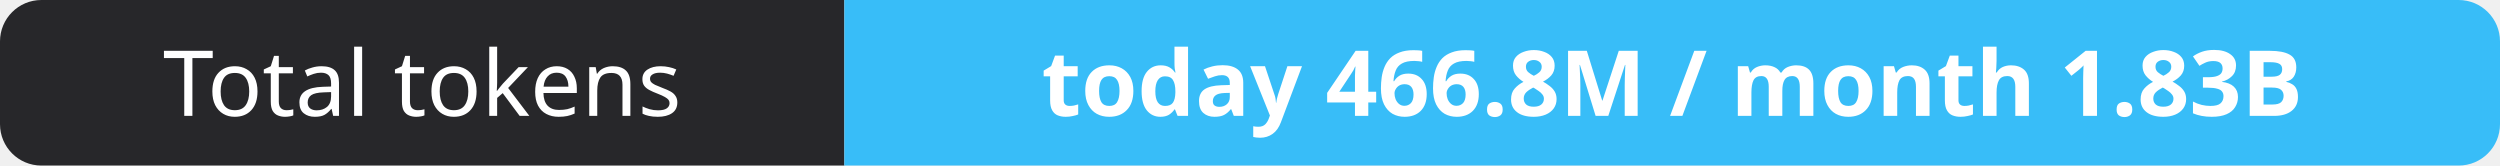
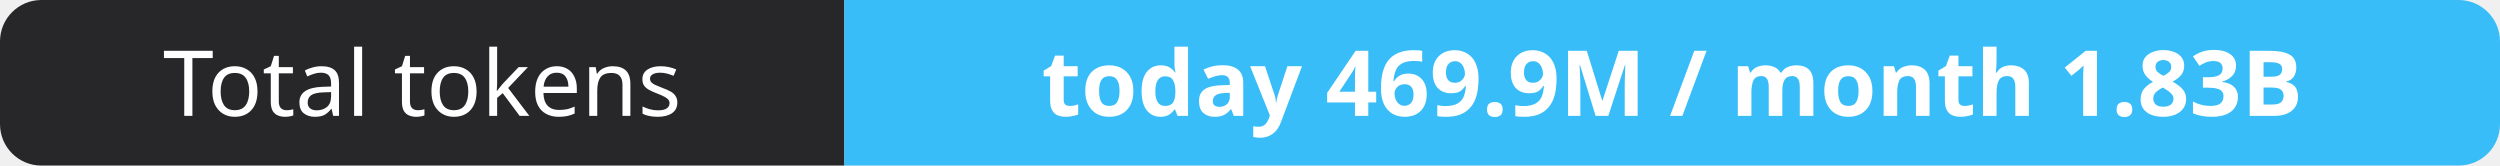
- <svg xmlns="http://www.w3.org/2000/svg" width="302" height="20" role="img" aria-label="Total tokens: today 466.8M / month 1.83B">
+ <svg xmlns="http://www.w3.org/2000/svg" width="302" height="20" role="img" aria-label="Total tokens: today 469.9M / month 1.83B">
  <clipPath id="r">
    <rect width="302" height="20" rx="5" fill="#fff" />
  </clipPath>
  <g clip-path="url(#r)">
    <rect width="102" height="20" fill="#27272a" />
    <rect x="102" width="200" height="20" fill="#38bdf8" />
  </g>
  <g fill="#fff" text-anchor="middle" font-family="Verdana,Geneva,sans-serif" font-size="11">
    <text x="51.0" y="14">Total tokens</text>
-     <text x="202.0" y="14" font-weight="700">today 466.8M / month 1.83B</text>
+     <text x="202.0" y="14" font-weight="700">today 469.9M / month 1.83B</text>
  </g>
</svg>
